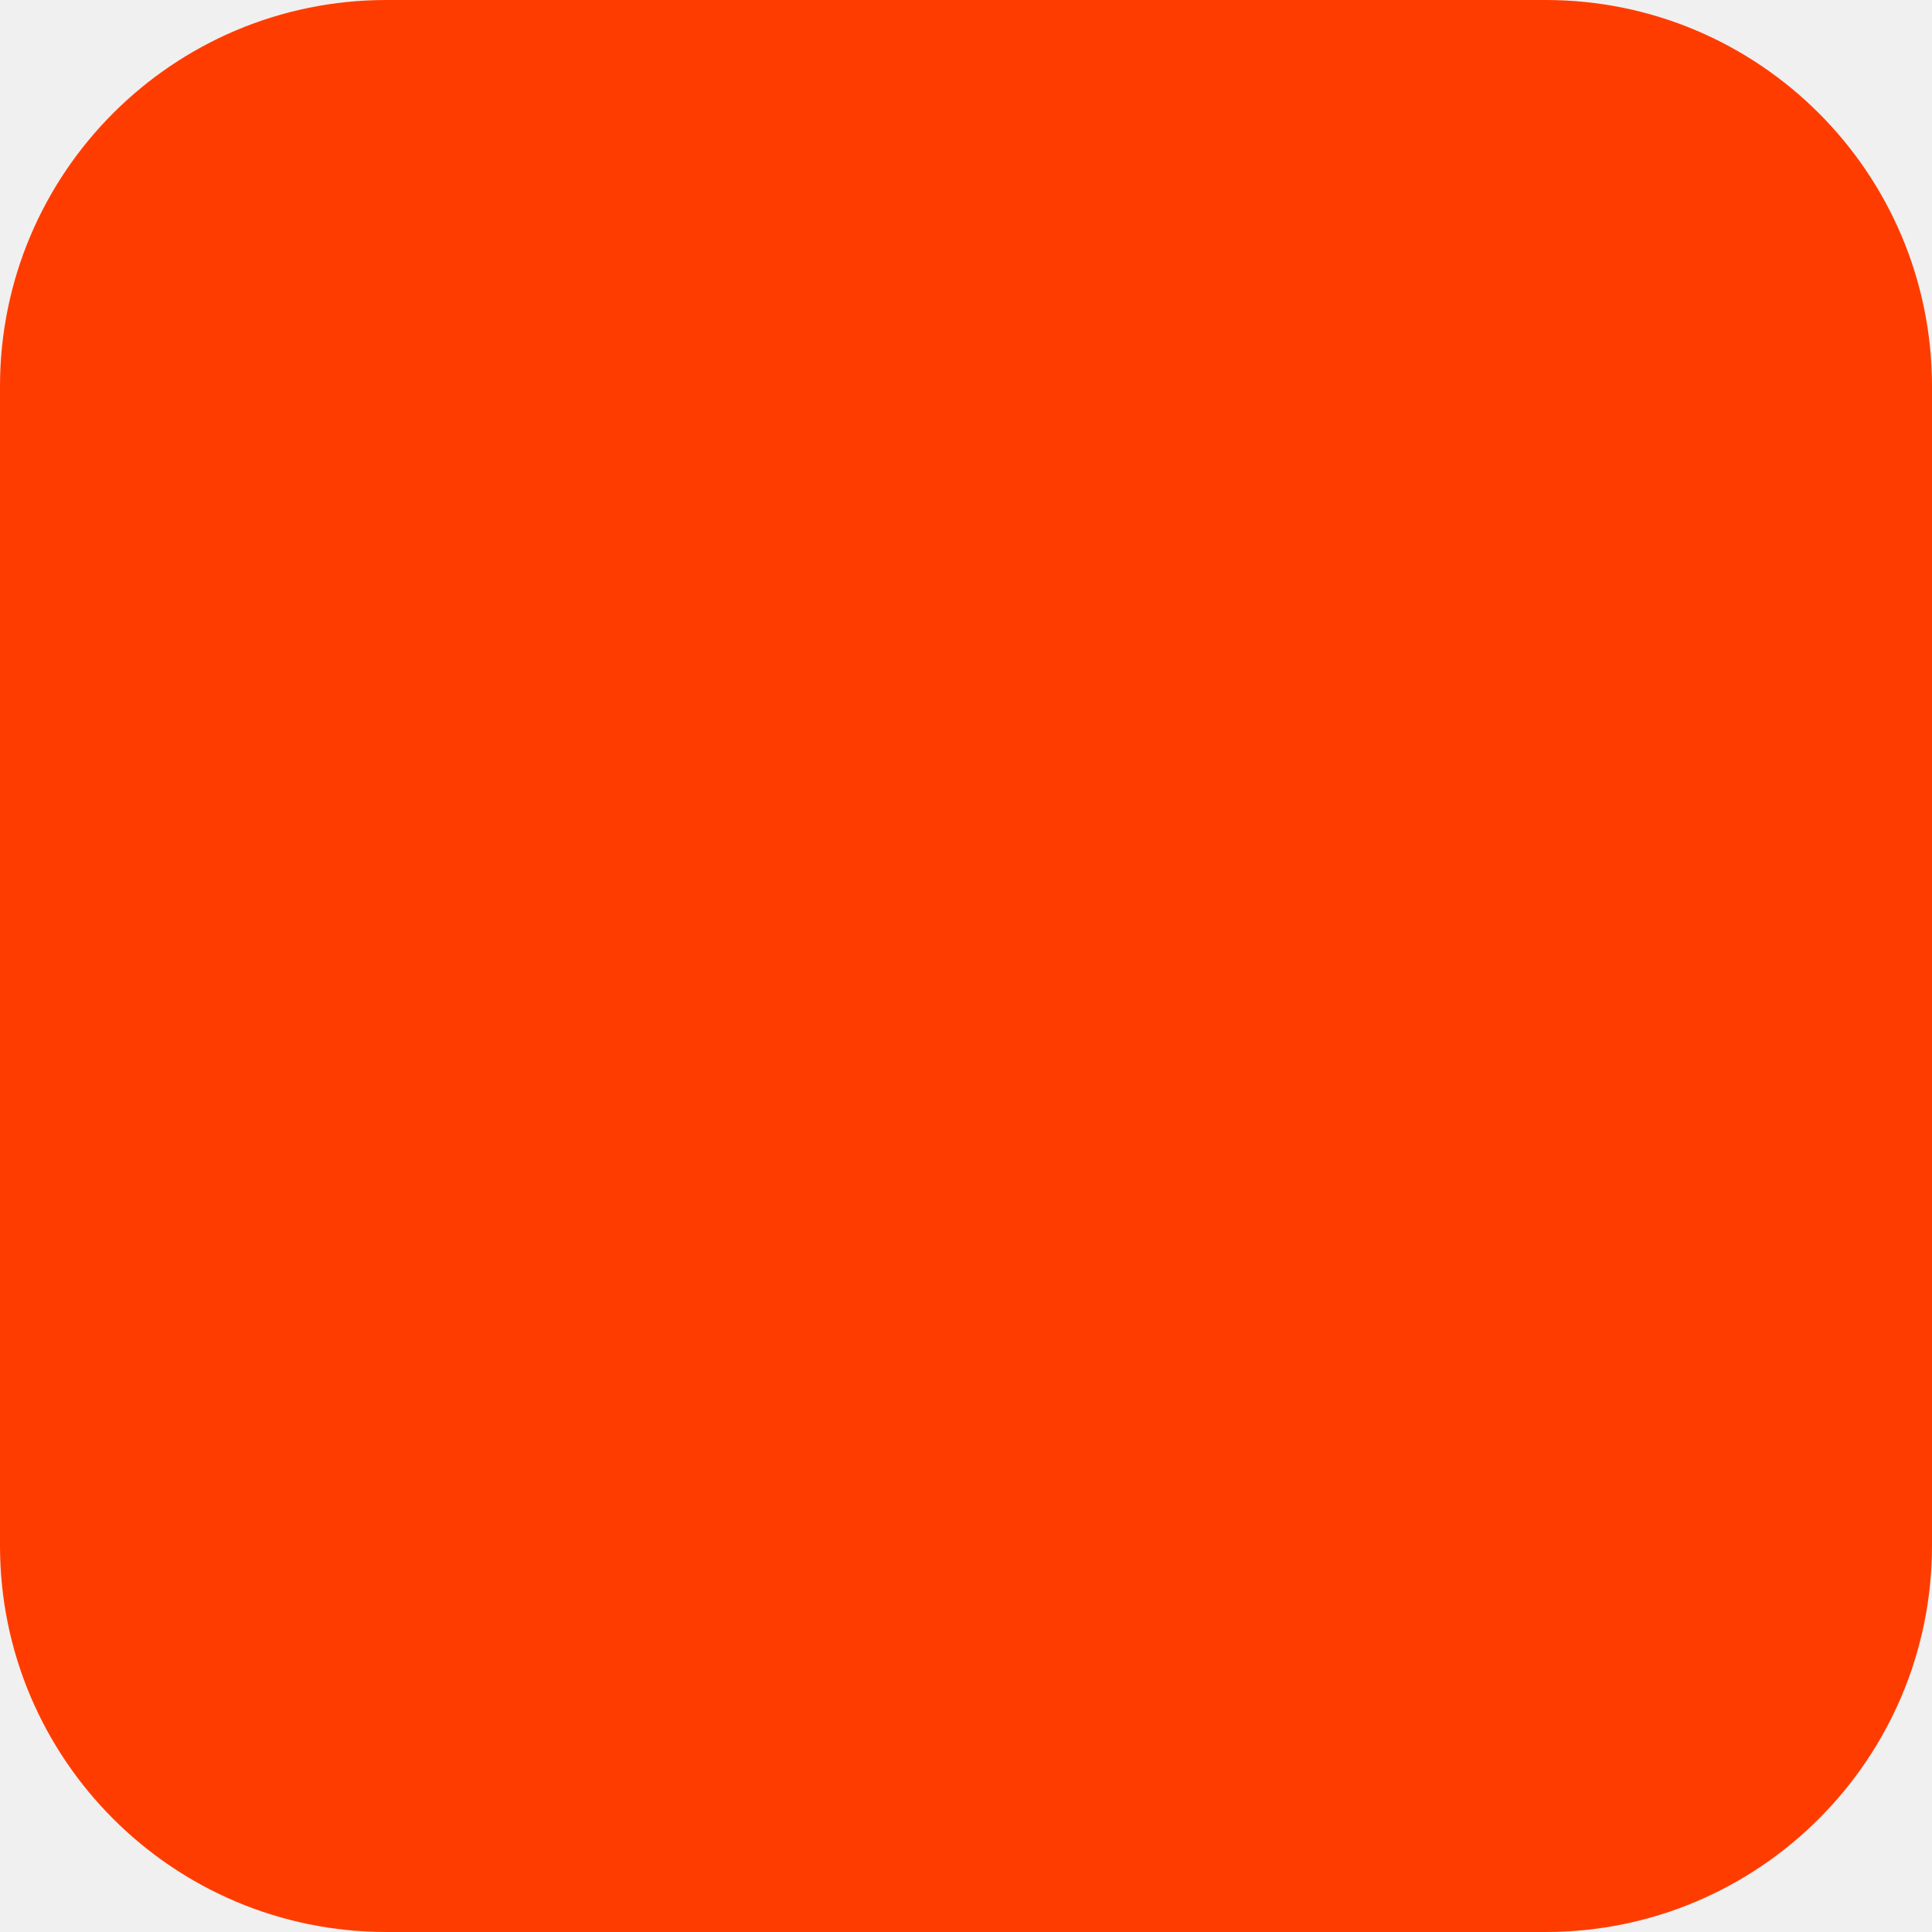
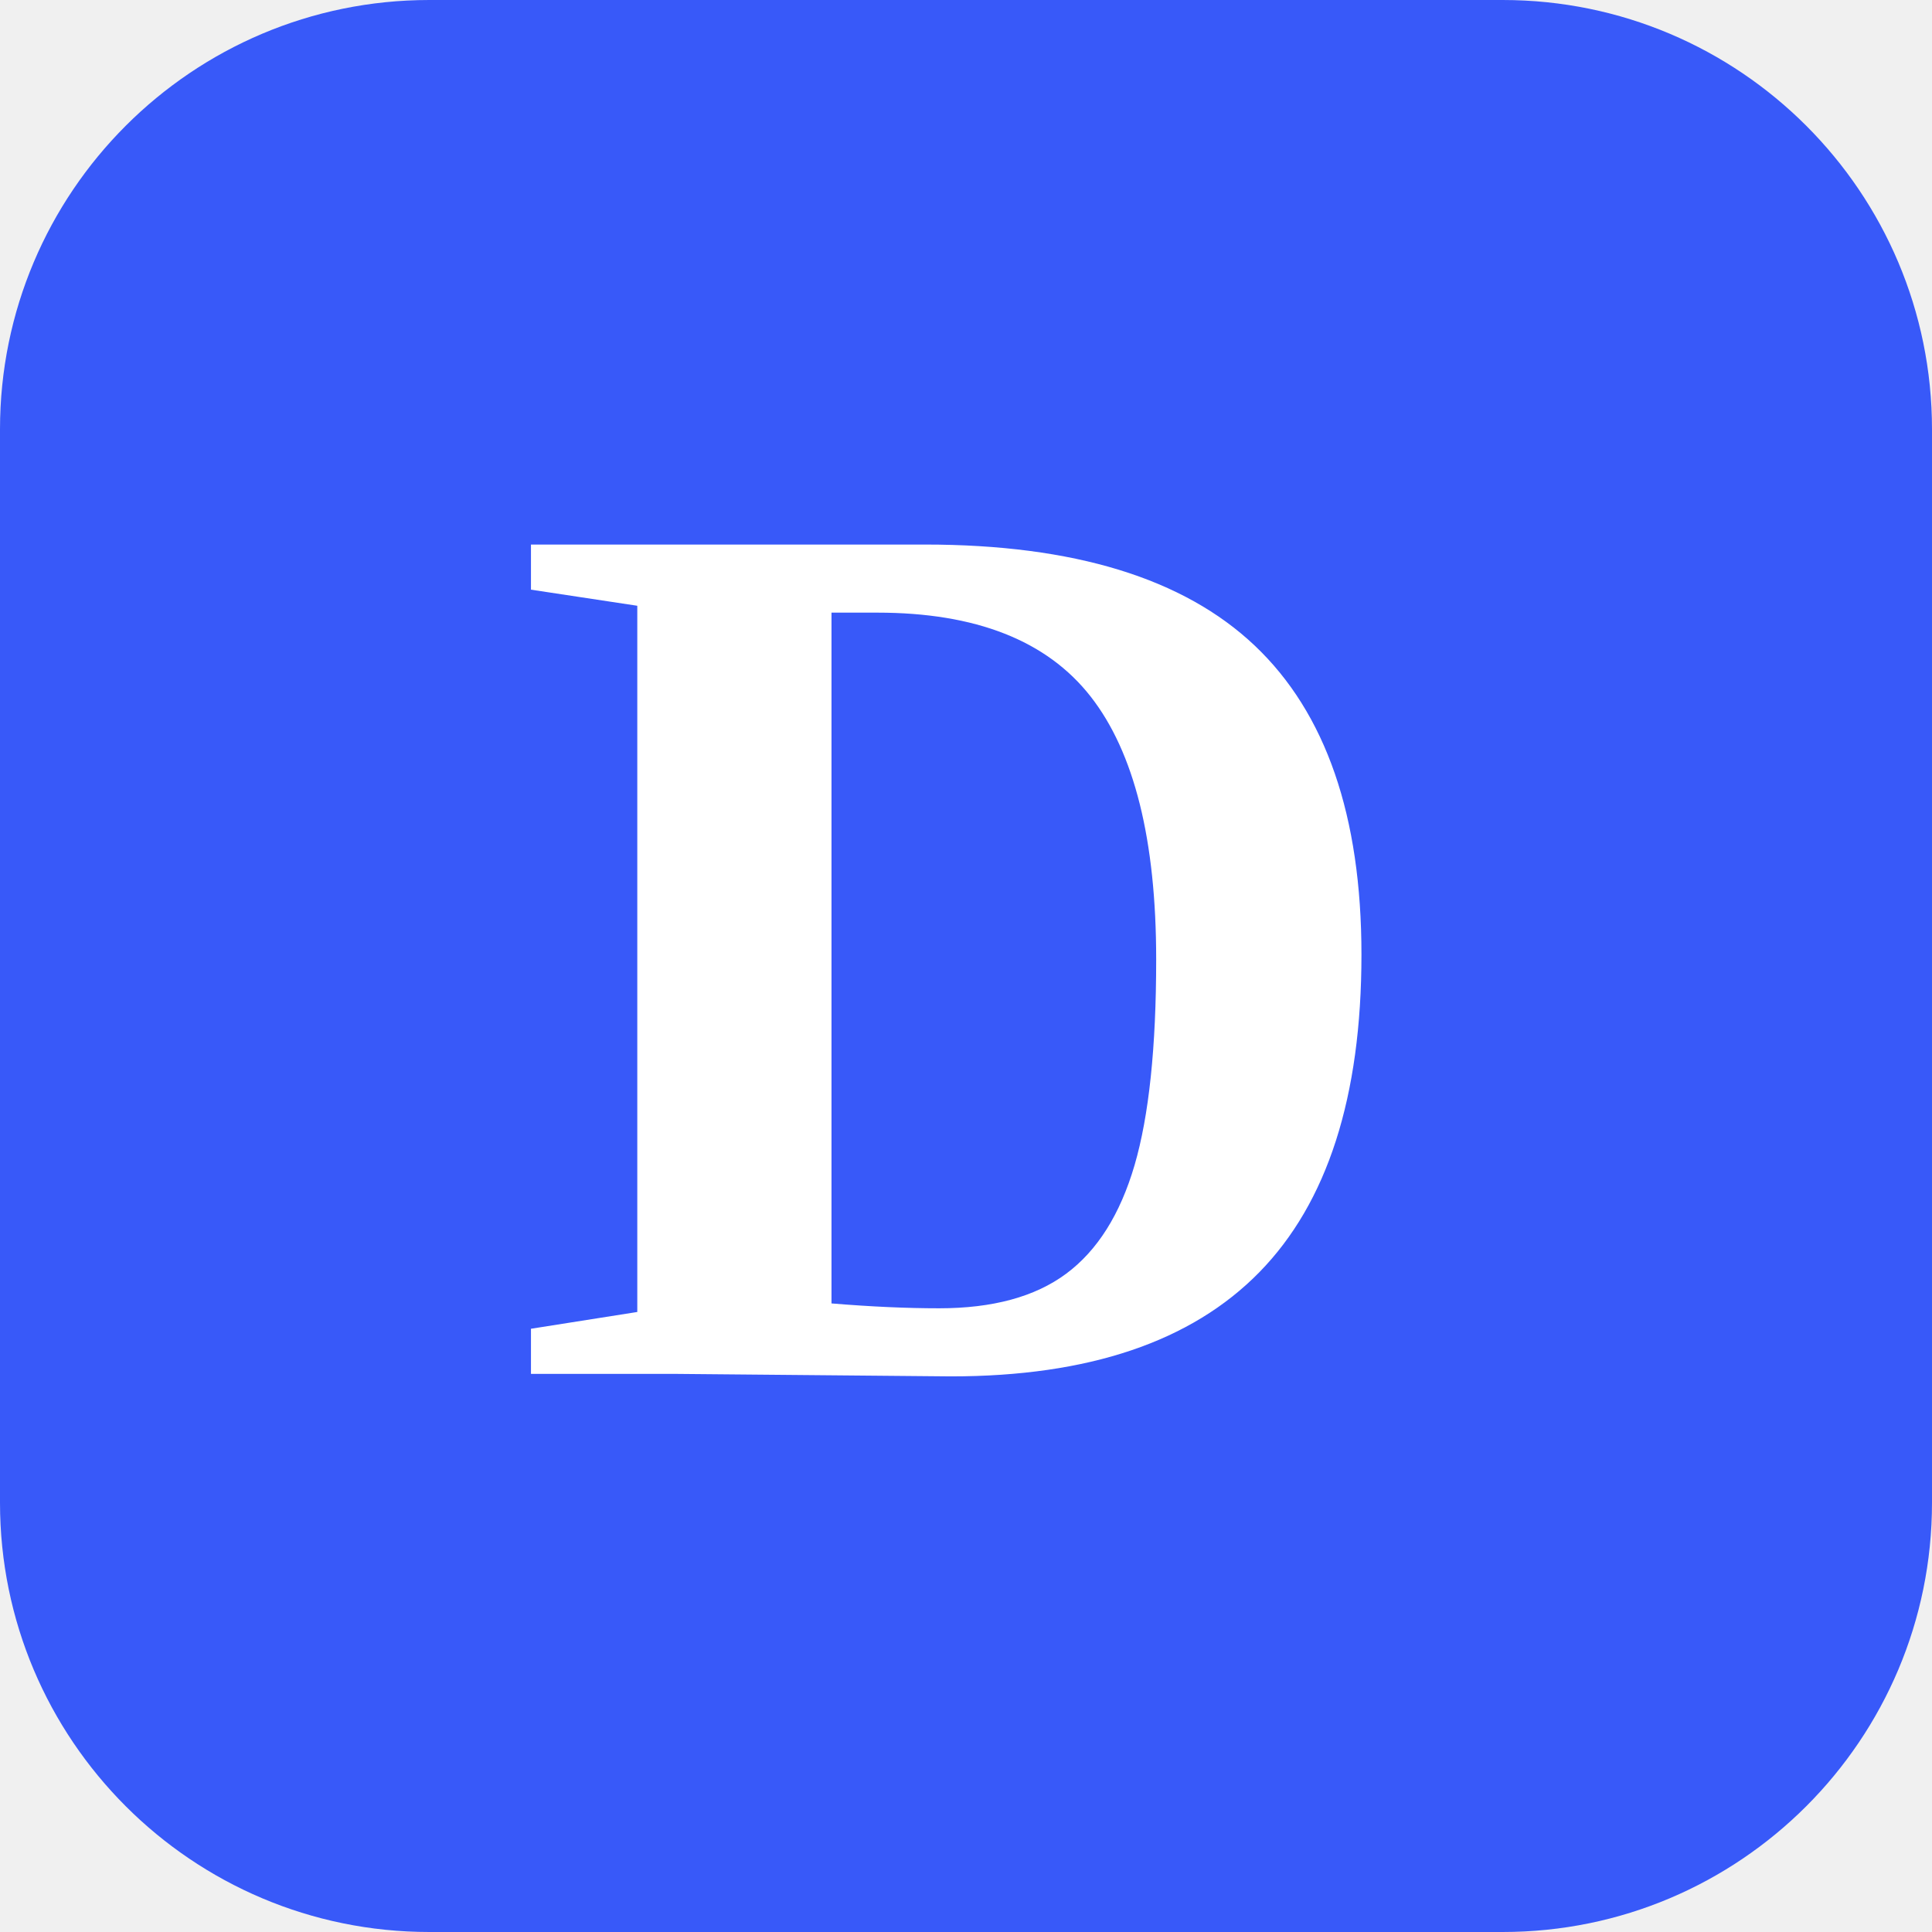
<svg xmlns="http://www.w3.org/2000/svg" width="180" height="180" viewBox="0 0 180 180" fill="none">
-   <rect width="180" height="180" rx="36" fill="#FF3C00" />
+   <rect width="180" height="180" rx="40" fill="#3859F9" />
+   <text x="90" y="128" text-anchor="middle" font-family="Fraunces, Georgia, 'Times New Roman', serif" font-size="118" font-weight="700" fill="#FFFFFF">D</text>
</svg>
